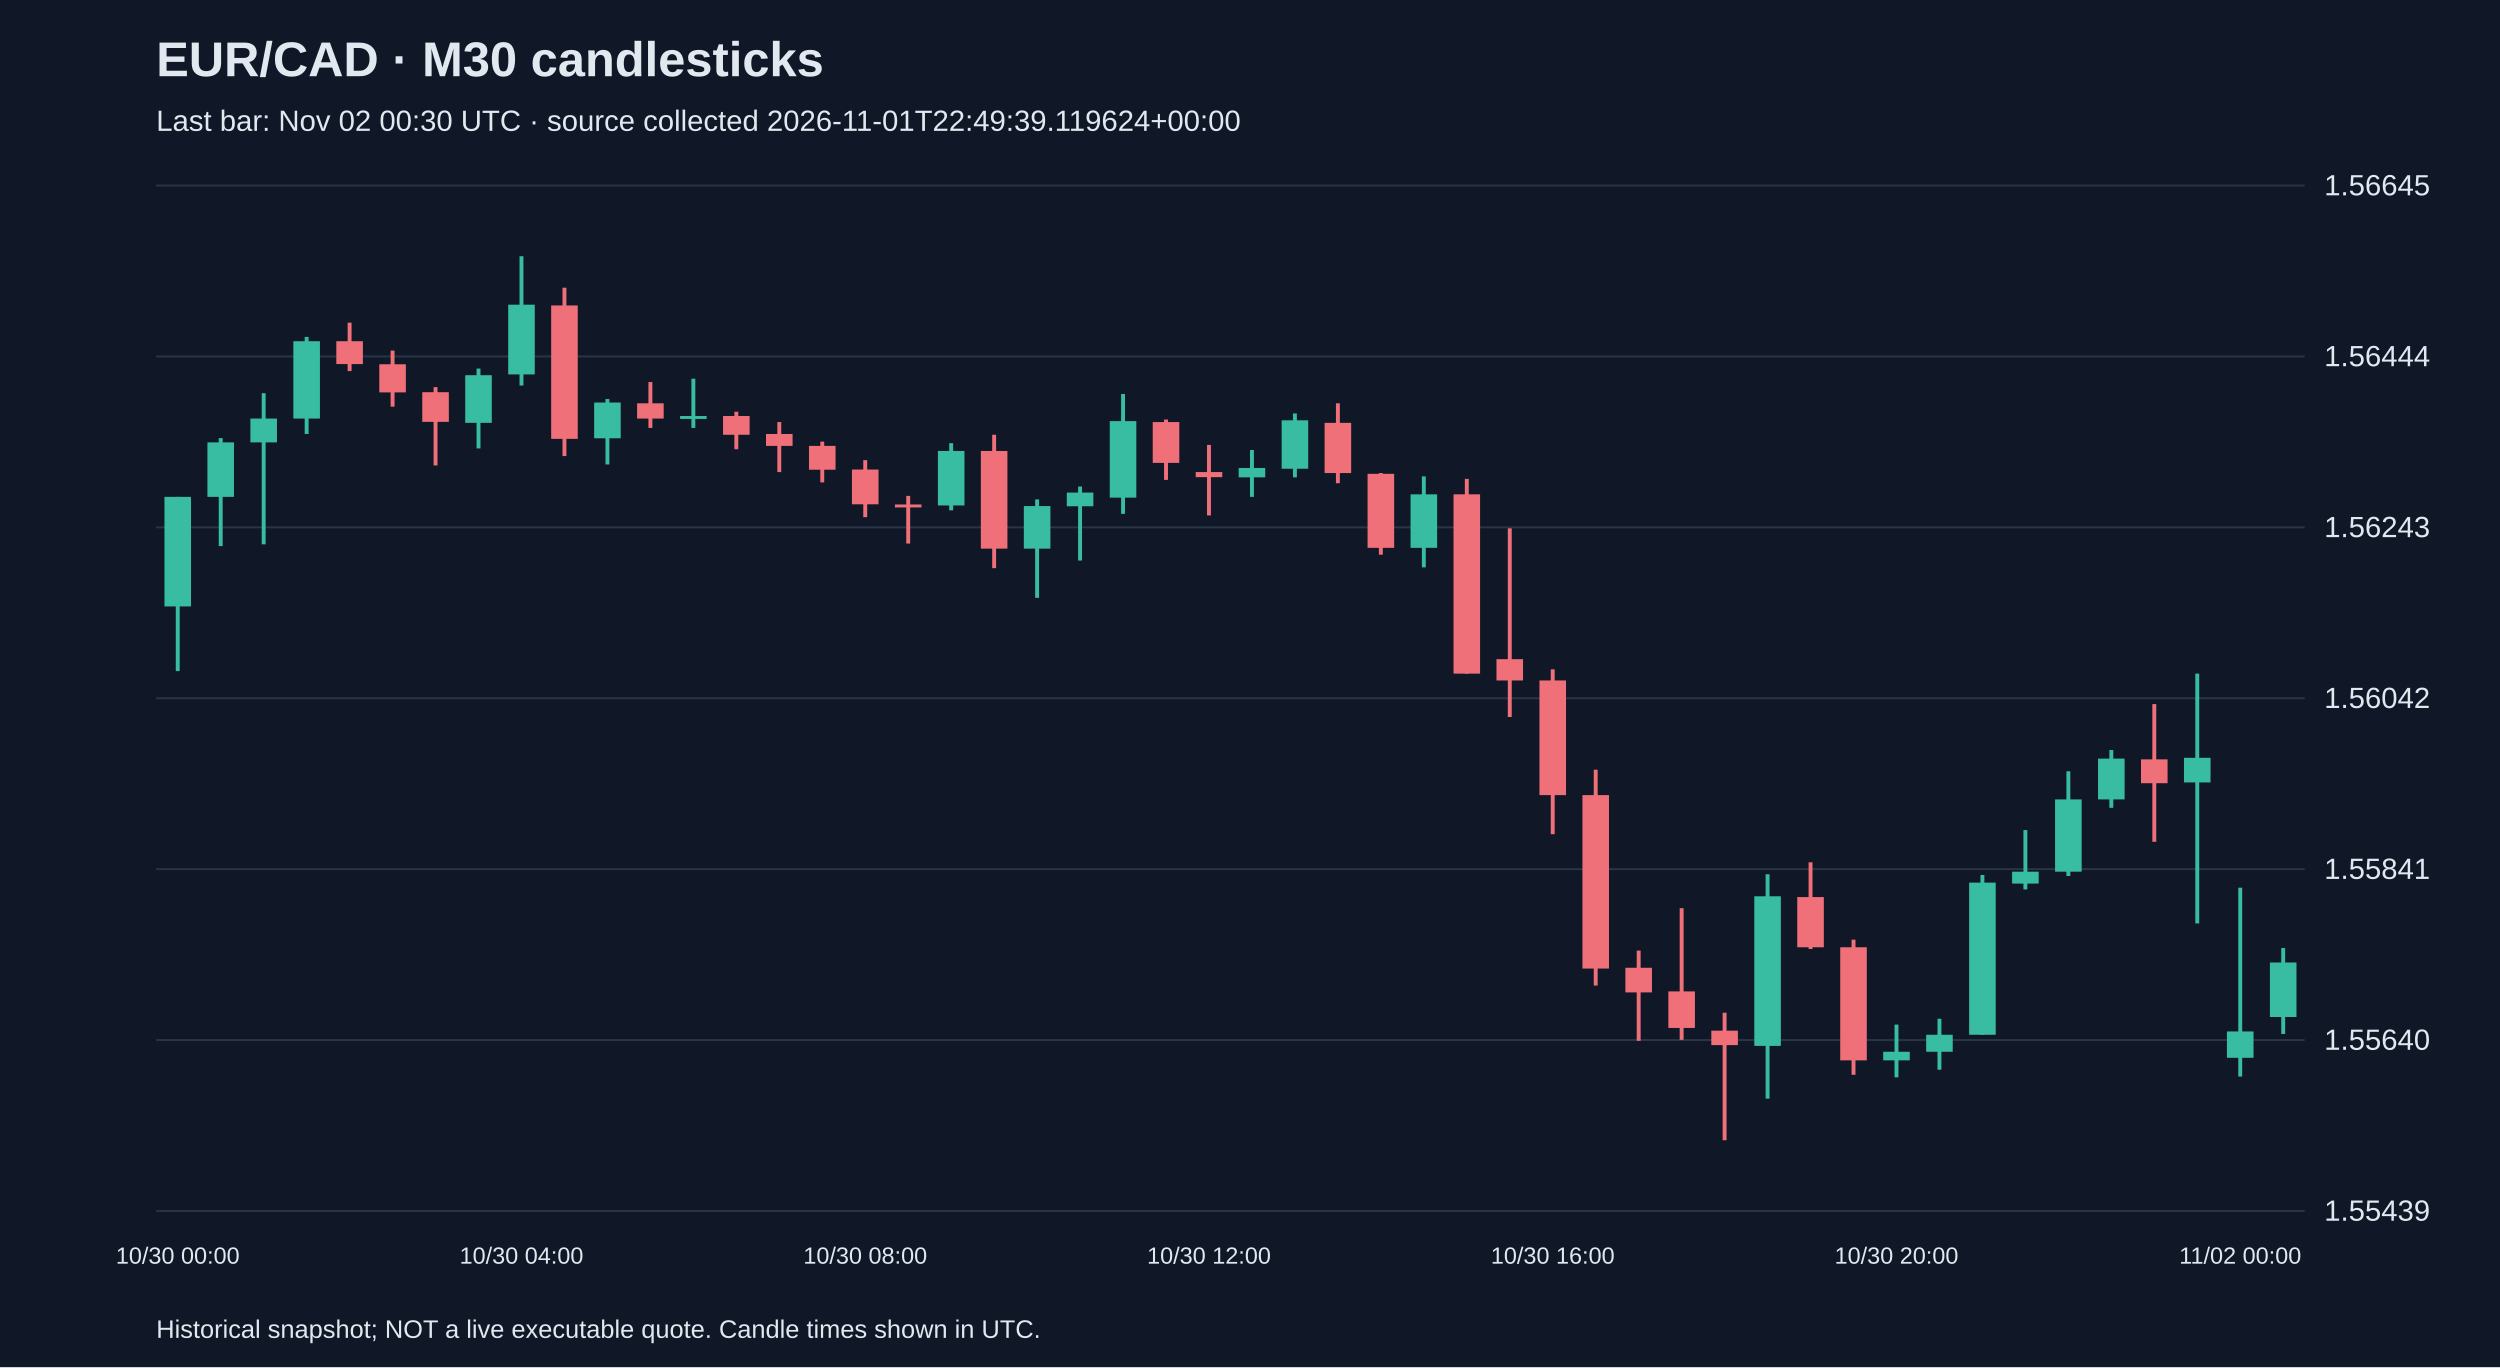
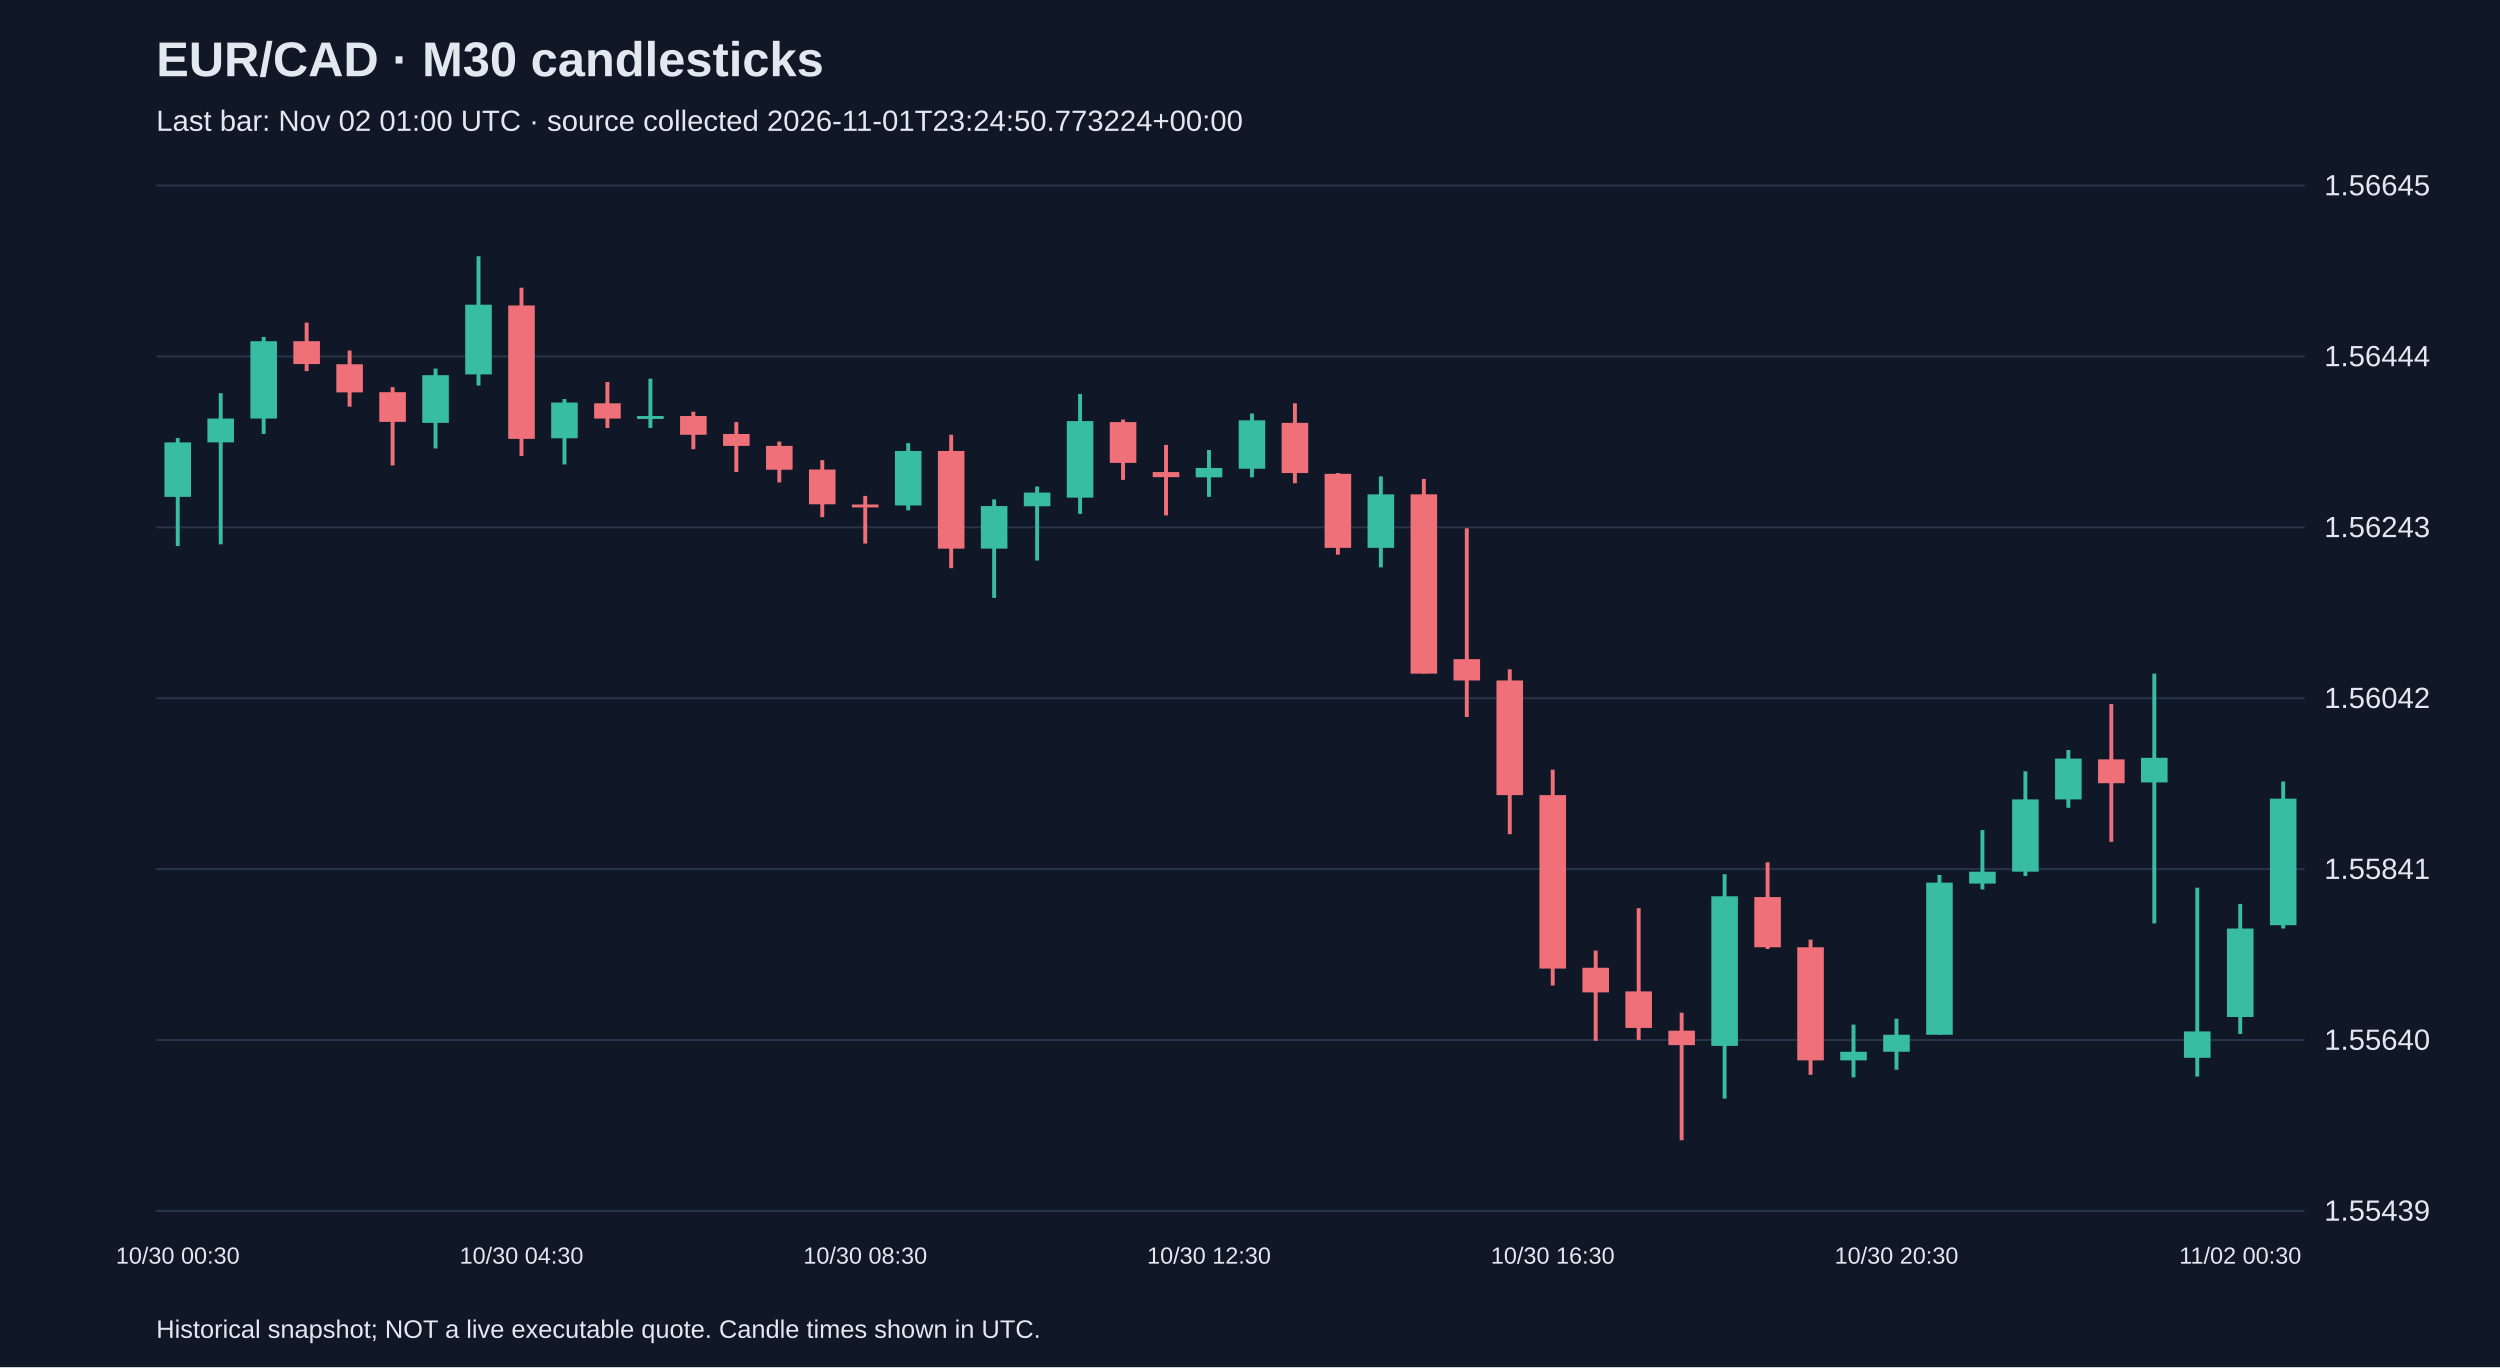
<svg xmlns="http://www.w3.org/2000/svg" viewBox="0 0 1280 700">
  <rect width="100%" height="100%" fill="#101827" />
  <style>text{font-family:Arial,sans-serif;fill:#e2e8f0}</style>
  <text x="80" y="39" font-size="25" font-weight="bold">EUR/CAD · M30 candlesticks</text>
-   <text x="80" y="67" font-size="15" fill="#a6b1c5">Last bar: Nov 02 00:30 UTC · source collected 2026-11-01T22:49:39.119624+00:00</text>
+   <text x="80" y="67" font-size="15" fill="#a6b1c5">Last bar: Nov 02 01:00 UTC · source collected 2026-11-01T23:24:50.773224+00:00</text>
  <line x1="80" y1="620.0" x2="1180" y2="620.0" stroke="#283548" />
  <text x="1190" y="625.0" font-size="15">1.55439</text>
  <line x1="80" y1="532.5" x2="1180" y2="532.5" stroke="#283548" />
  <text x="1190" y="537.5" font-size="15">1.55640</text>
  <line x1="80" y1="445.0" x2="1180" y2="445.0" stroke="#283548" />
  <text x="1190" y="450.0" font-size="15">1.55841</text>
  <line x1="80" y1="357.5" x2="1180" y2="357.5" stroke="#283548" />
  <text x="1190" y="362.5" font-size="15">1.56042</text>
  <line x1="80" y1="270.0" x2="1180" y2="270.0" stroke="#283548" />
  <text x="1190" y="275.0" font-size="15">1.56243</text>
  <line x1="80" y1="182.5" x2="1180" y2="182.5" stroke="#283548" />
  <text x="1190" y="187.5" font-size="15">1.56444</text>
  <line x1="80" y1="95.0" x2="1180" y2="95.0" stroke="#283548" />
  <text x="1190" y="100.0" font-size="15">1.56645</text>
-   <line x1="91.0" y1="254.4" x2="91.0" y2="343.6" stroke="#38bca2" stroke-width="2" />
-   <rect x="84.2" y="254.4" width="13.6" height="56.1" fill="#38bca2" />
-   <text x="91.0" y="647" text-anchor="middle" font-size="12">10/30 00:00</text>
-   <line x1="113.0" y1="224.3" x2="113.0" y2="279.6" stroke="#38bca2" stroke-width="2" />
-   <rect x="106.2" y="226.5" width="13.6" height="27.9" fill="#38bca2" />
-   <line x1="135.0" y1="201.3" x2="135.0" y2="278.7" stroke="#38bca2" stroke-width="2" />
-   <rect x="128.2" y="214.3" width="13.6" height="12.2" fill="#38bca2" />
-   <line x1="157.0" y1="172.5" x2="157.0" y2="222.2" stroke="#38bca2" stroke-width="2" />
-   <rect x="150.2" y="174.7" width="13.6" height="39.6" fill="#38bca2" />
-   <line x1="179.0" y1="165.2" x2="179.0" y2="190.0" stroke="#f07079" stroke-width="2" />
-   <rect x="172.2" y="174.7" width="13.6" height="11.7" fill="#f07079" />
-   <line x1="201.0" y1="179.5" x2="201.0" y2="208.2" stroke="#f07079" stroke-width="2" />
-   <rect x="194.2" y="186.5" width="13.6" height="14.4" fill="#f07079" />
-   <line x1="223.0" y1="198.2" x2="223.0" y2="238.3" stroke="#f07079" stroke-width="2" />
-   <rect x="216.2" y="200.8" width="13.6" height="15.2" fill="#f07079" />
-   <line x1="245.0" y1="188.7" x2="245.0" y2="229.6" stroke="#38bca2" stroke-width="2" />
-   <rect x="238.2" y="192.1" width="13.6" height="24.4" fill="#38bca2" />
-   <line x1="267.0" y1="131.2" x2="267.0" y2="197.4" stroke="#38bca2" stroke-width="2" />
-   <rect x="260.2" y="156.0" width="13.6" height="35.7" fill="#38bca2" />
-   <text x="267.0" y="647" text-anchor="middle" font-size="12">10/30 04:00</text>
-   <line x1="289.0" y1="147.3" x2="289.0" y2="233.5" stroke="#f07079" stroke-width="2" />
-   <rect x="282.2" y="156.4" width="13.6" height="68.3" fill="#f07079" />
-   <line x1="311.0" y1="204.3" x2="311.0" y2="237.8" stroke="#38bca2" stroke-width="2" />
-   <rect x="304.2" y="206.1" width="13.6" height="18.3" fill="#38bca2" />
-   <line x1="333.0" y1="195.6" x2="333.0" y2="219.1" stroke="#f07079" stroke-width="2" />
-   <rect x="326.2" y="206.5" width="13.6" height="7.8" fill="#f07079" />
-   <line x1="355.0" y1="193.9" x2="355.0" y2="219.1" stroke="#38bca2" stroke-width="2" />
-   <rect x="348.2" y="213.0" width="13.6" height="1.5" fill="#38bca2" />
-   <line x1="377.0" y1="210.8" x2="377.0" y2="230.0" stroke="#f07079" stroke-width="2" />
-   <rect x="370.2" y="213.0" width="13.6" height="9.6" fill="#f07079" />
-   <line x1="399.0" y1="216.1" x2="399.0" y2="241.7" stroke="#f07079" stroke-width="2" />
-   <rect x="392.2" y="222.2" width="13.6" height="6.1" fill="#f07079" />
-   <line x1="421.0" y1="226.1" x2="421.0" y2="247.0" stroke="#f07079" stroke-width="2" />
-   <rect x="414.2" y="228.3" width="13.6" height="12.2" fill="#f07079" />
-   <line x1="443.0" y1="235.6" x2="443.0" y2="264.8" stroke="#f07079" stroke-width="2" />
-   <rect x="436.2" y="240.4" width="13.6" height="17.8" fill="#f07079" />
-   <text x="443.0" y="647" text-anchor="middle" font-size="12">10/30 08:00</text>
-   <line x1="465.0" y1="253.9" x2="465.0" y2="278.3" stroke="#f07079" stroke-width="2" />
-   <rect x="458.2" y="258.3" width="13.6" height="1.5" fill="#f07079" />
-   <line x1="487.0" y1="226.9" x2="487.0" y2="261.3" stroke="#38bca2" stroke-width="2" />
-   <rect x="480.2" y="230.9" width="13.6" height="27.9" fill="#38bca2" />
-   <line x1="509.0" y1="222.6" x2="509.0" y2="290.9" stroke="#f07079" stroke-width="2" />
-   <rect x="502.2" y="230.9" width="13.6" height="50.0" fill="#f07079" />
-   <line x1="531.0" y1="255.7" x2="531.0" y2="306.1" stroke="#38bca2" stroke-width="2" />
-   <rect x="524.2" y="259.1" width="13.6" height="21.8" fill="#38bca2" />
-   <line x1="553.0" y1="249.1" x2="553.0" y2="287.0" stroke="#38bca2" stroke-width="2" />
-   <rect x="546.2" y="252.2" width="13.6" height="7.0" fill="#38bca2" />
-   <line x1="575.0" y1="201.7" x2="575.0" y2="263.1" stroke="#38bca2" stroke-width="2" />
-   <rect x="568.2" y="215.6" width="13.6" height="39.2" fill="#38bca2" />
-   <line x1="597.0" y1="214.8" x2="597.0" y2="245.7" stroke="#f07079" stroke-width="2" />
-   <rect x="590.2" y="216.1" width="13.6" height="20.9" fill="#f07079" />
-   <line x1="619.0" y1="227.8" x2="619.0" y2="263.9" stroke="#f07079" stroke-width="2" />
-   <rect x="612.2" y="241.7" width="13.6" height="2.6" fill="#f07079" />
-   <text x="619.0" y="647" text-anchor="middle" font-size="12">10/30 12:00</text>
-   <line x1="641.0" y1="230.4" x2="641.0" y2="254.4" stroke="#38bca2" stroke-width="2" />
-   <rect x="634.2" y="239.6" width="13.6" height="4.8" fill="#38bca2" />
-   <line x1="663.0" y1="211.7" x2="663.0" y2="244.4" stroke="#38bca2" stroke-width="2" />
-   <rect x="656.2" y="215.2" width="13.6" height="24.8" fill="#38bca2" />
-   <line x1="685.0" y1="206.5" x2="685.0" y2="247.4" stroke="#f07079" stroke-width="2" />
-   <rect x="678.2" y="216.5" width="13.6" height="25.7" fill="#f07079" />
-   <line x1="707.0" y1="242.2" x2="707.0" y2="284.0" stroke="#f07079" stroke-width="2" />
-   <rect x="700.2" y="242.6" width="13.6" height="37.9" fill="#f07079" />
-   <line x1="729.0" y1="243.9" x2="729.0" y2="290.5" stroke="#38bca2" stroke-width="2" />
-   <rect x="722.2" y="253.1" width="13.6" height="27.4" fill="#38bca2" />
-   <line x1="751.0" y1="245.2" x2="751.0" y2="344.9" stroke="#f07079" stroke-width="2" />
-   <rect x="744.2" y="253.1" width="13.6" height="91.8" fill="#f07079" />
-   <line x1="773.0" y1="270.5" x2="773.0" y2="367.1" stroke="#f07079" stroke-width="2" />
-   <rect x="766.2" y="337.5" width="13.6" height="10.9" fill="#f07079" />
-   <line x1="795.0" y1="342.7" x2="795.0" y2="427.1" stroke="#f07079" stroke-width="2" />
-   <rect x="788.2" y="348.4" width="13.6" height="58.7" fill="#f07079" />
-   <text x="795.0" y="647" text-anchor="middle" font-size="12">10/30 16:00</text>
-   <line x1="817.0" y1="394.1" x2="817.0" y2="504.6" stroke="#f07079" stroke-width="2" />
-   <rect x="810.2" y="407.1" width="13.6" height="88.8" fill="#f07079" />
-   <line x1="839.0" y1="486.7" x2="839.0" y2="532.9" stroke="#f07079" stroke-width="2" />
-   <rect x="832.2" y="495.5" width="13.6" height="12.6" fill="#f07079" />
-   <line x1="861.0" y1="465.0" x2="861.0" y2="532.4" stroke="#f07079" stroke-width="2" />
-   <rect x="854.2" y="507.6" width="13.6" height="18.7" fill="#f07079" />
-   <line x1="883.0" y1="518.5" x2="883.0" y2="583.8" stroke="#f07079" stroke-width="2" />
-   <rect x="876.2" y="527.7" width="13.6" height="7.4" fill="#f07079" />
-   <line x1="905.0" y1="447.6" x2="905.0" y2="562.5" stroke="#38bca2" stroke-width="2" />
-   <rect x="898.2" y="458.9" width="13.6" height="76.6" fill="#38bca2" />
-   <line x1="927.0" y1="441.5" x2="927.0" y2="485.9" stroke="#f07079" stroke-width="2" />
-   <rect x="920.2" y="459.3" width="13.6" height="25.7" fill="#f07079" />
-   <line x1="949.0" y1="481.1" x2="949.0" y2="550.3" stroke="#f07079" stroke-width="2" />
-   <rect x="942.2" y="485.0" width="13.6" height="57.9" fill="#f07079" />
-   <line x1="971.0" y1="524.6" x2="971.0" y2="551.6" stroke="#38bca2" stroke-width="2" />
-   <rect x="964.2" y="538.5" width="13.6" height="4.4" fill="#38bca2" />
-   <text x="971.0" y="647" text-anchor="middle" font-size="12">10/30 20:00</text>
-   <line x1="993.0" y1="521.6" x2="993.0" y2="547.7" stroke="#38bca2" stroke-width="2" />
-   <rect x="986.2" y="529.8" width="13.6" height="8.7" fill="#38bca2" />
-   <line x1="1015.0" y1="448.0" x2="1015.0" y2="529.8" stroke="#38bca2" stroke-width="2" />
-   <rect x="1008.2" y="451.9" width="13.6" height="77.9" fill="#38bca2" />
-   <line x1="1037.0" y1="425.0" x2="1037.0" y2="455.4" stroke="#38bca2" stroke-width="2" />
-   <rect x="1030.2" y="446.3" width="13.6" height="6.1" fill="#38bca2" />
-   <line x1="1059.0" y1="394.9" x2="1059.0" y2="448.5" stroke="#38bca2" stroke-width="2" />
-   <rect x="1052.2" y="409.3" width="13.6" height="37.0" fill="#38bca2" />
-   <line x1="1081.0" y1="384.0" x2="1081.0" y2="413.6" stroke="#38bca2" stroke-width="2" />
-   <rect x="1074.2" y="388.4" width="13.6" height="20.9" fill="#38bca2" />
-   <line x1="1103.0" y1="360.5" x2="1103.0" y2="431.0" stroke="#f07079" stroke-width="2" />
-   <rect x="1096.2" y="388.8" width="13.6" height="12.2" fill="#f07079" />
-   <line x1="1125.0" y1="344.9" x2="1125.0" y2="472.8" stroke="#38bca2" stroke-width="2" />
-   <rect x="1118.2" y="388.0" width="13.6" height="12.6" fill="#38bca2" />
-   <line x1="1147.0" y1="454.5" x2="1147.0" y2="551.2" stroke="#38bca2" stroke-width="2" />
-   <rect x="1140.2" y="528.1" width="13.6" height="13.5" fill="#38bca2" />
-   <text x="1147.0" y="647" text-anchor="middle" font-size="12">11/02 00:00</text>
-   <line x1="1169.0" y1="485.4" x2="1169.0" y2="529.4" stroke="#38bca2" stroke-width="2" />
-   <rect x="1162.2" y="492.8" width="13.6" height="27.9" fill="#38bca2" />
+   <line x1="91.0" y1="224.3" x2="91.0" y2="279.6" stroke="#38bca2" stroke-width="2" />
+   <rect x="84.2" y="226.5" width="13.6" height="27.9" fill="#38bca2" />
+   <text x="91.0" y="647" text-anchor="middle" font-size="12">10/30 00:30</text>
+   <line x1="113.0" y1="201.3" x2="113.0" y2="278.7" stroke="#38bca2" stroke-width="2" />
+   <rect x="106.2" y="214.3" width="13.6" height="12.2" fill="#38bca2" />
+   <line x1="135.0" y1="172.5" x2="135.0" y2="222.2" stroke="#38bca2" stroke-width="2" />
+   <rect x="128.2" y="174.7" width="13.6" height="39.6" fill="#38bca2" />
+   <line x1="157.0" y1="165.2" x2="157.0" y2="190.0" stroke="#f07079" stroke-width="2" />
+   <rect x="150.2" y="174.7" width="13.6" height="11.7" fill="#f07079" />
+   <line x1="179.0" y1="179.5" x2="179.0" y2="208.2" stroke="#f07079" stroke-width="2" />
+   <rect x="172.2" y="186.5" width="13.6" height="14.4" fill="#f07079" />
+   <line x1="201.0" y1="198.2" x2="201.0" y2="238.3" stroke="#f07079" stroke-width="2" />
+   <rect x="194.2" y="200.8" width="13.6" height="15.2" fill="#f07079" />
+   <line x1="223.0" y1="188.7" x2="223.0" y2="229.6" stroke="#38bca2" stroke-width="2" />
+   <rect x="216.2" y="192.1" width="13.6" height="24.4" fill="#38bca2" />
+   <line x1="245.0" y1="131.2" x2="245.0" y2="197.4" stroke="#38bca2" stroke-width="2" />
+   <rect x="238.2" y="156.0" width="13.6" height="35.7" fill="#38bca2" />
+   <line x1="267.0" y1="147.3" x2="267.0" y2="233.5" stroke="#f07079" stroke-width="2" />
+   <rect x="260.2" y="156.4" width="13.6" height="68.3" fill="#f07079" />
+   <text x="267.0" y="647" text-anchor="middle" font-size="12">10/30 04:30</text>
+   <line x1="289.0" y1="204.3" x2="289.0" y2="237.8" stroke="#38bca2" stroke-width="2" />
+   <rect x="282.2" y="206.1" width="13.6" height="18.3" fill="#38bca2" />
+   <line x1="311.0" y1="195.6" x2="311.0" y2="219.1" stroke="#f07079" stroke-width="2" />
+   <rect x="304.2" y="206.5" width="13.6" height="7.8" fill="#f07079" />
+   <line x1="333.0" y1="193.9" x2="333.0" y2="219.1" stroke="#38bca2" stroke-width="2" />
+   <rect x="326.2" y="213.0" width="13.6" height="1.5" fill="#38bca2" />
+   <line x1="355.0" y1="210.8" x2="355.0" y2="230.0" stroke="#f07079" stroke-width="2" />
+   <rect x="348.2" y="213.0" width="13.6" height="9.6" fill="#f07079" />
+   <line x1="377.0" y1="216.1" x2="377.0" y2="241.7" stroke="#f07079" stroke-width="2" />
+   <rect x="370.2" y="222.2" width="13.6" height="6.1" fill="#f07079" />
+   <line x1="399.0" y1="226.1" x2="399.0" y2="247.0" stroke="#f07079" stroke-width="2" />
+   <rect x="392.2" y="228.3" width="13.6" height="12.2" fill="#f07079" />
+   <line x1="421.0" y1="235.6" x2="421.0" y2="264.8" stroke="#f07079" stroke-width="2" />
+   <rect x="414.2" y="240.4" width="13.6" height="17.8" fill="#f07079" />
+   <line x1="443.0" y1="253.9" x2="443.0" y2="278.3" stroke="#f07079" stroke-width="2" />
+   <rect x="436.2" y="258.3" width="13.6" height="1.5" fill="#f07079" />
+   <text x="443.0" y="647" text-anchor="middle" font-size="12">10/30 08:30</text>
+   <line x1="465.0" y1="226.9" x2="465.0" y2="261.3" stroke="#38bca2" stroke-width="2" />
+   <rect x="458.2" y="230.9" width="13.6" height="27.9" fill="#38bca2" />
+   <line x1="487.0" y1="222.6" x2="487.0" y2="290.9" stroke="#f07079" stroke-width="2" />
+   <rect x="480.2" y="230.9" width="13.6" height="50.0" fill="#f07079" />
+   <line x1="509.0" y1="255.7" x2="509.0" y2="306.1" stroke="#38bca2" stroke-width="2" />
+   <rect x="502.2" y="259.1" width="13.6" height="21.8" fill="#38bca2" />
+   <line x1="531.0" y1="249.1" x2="531.0" y2="287.0" stroke="#38bca2" stroke-width="2" />
+   <rect x="524.2" y="252.2" width="13.6" height="7.0" fill="#38bca2" />
+   <line x1="553.0" y1="201.7" x2="553.0" y2="263.1" stroke="#38bca2" stroke-width="2" />
+   <rect x="546.2" y="215.6" width="13.6" height="39.2" fill="#38bca2" />
+   <line x1="575.0" y1="214.8" x2="575.0" y2="245.7" stroke="#f07079" stroke-width="2" />
+   <rect x="568.2" y="216.1" width="13.6" height="20.9" fill="#f07079" />
+   <line x1="597.0" y1="227.8" x2="597.0" y2="263.9" stroke="#f07079" stroke-width="2" />
+   <rect x="590.2" y="241.7" width="13.6" height="2.6" fill="#f07079" />
+   <line x1="619.0" y1="230.4" x2="619.0" y2="254.4" stroke="#38bca2" stroke-width="2" />
+   <rect x="612.2" y="239.6" width="13.6" height="4.8" fill="#38bca2" />
+   <text x="619.0" y="647" text-anchor="middle" font-size="12">10/30 12:30</text>
+   <line x1="641.0" y1="211.7" x2="641.0" y2="244.4" stroke="#38bca2" stroke-width="2" />
+   <rect x="634.2" y="215.2" width="13.6" height="24.8" fill="#38bca2" />
+   <line x1="663.0" y1="206.5" x2="663.0" y2="247.4" stroke="#f07079" stroke-width="2" />
+   <rect x="656.2" y="216.5" width="13.6" height="25.7" fill="#f07079" />
+   <line x1="685.0" y1="242.2" x2="685.0" y2="284.0" stroke="#f07079" stroke-width="2" />
+   <rect x="678.2" y="242.6" width="13.6" height="37.9" fill="#f07079" />
+   <line x1="707.0" y1="243.9" x2="707.0" y2="290.5" stroke="#38bca2" stroke-width="2" />
+   <rect x="700.2" y="253.1" width="13.6" height="27.4" fill="#38bca2" />
+   <line x1="729.0" y1="245.2" x2="729.0" y2="344.9" stroke="#f07079" stroke-width="2" />
+   <rect x="722.2" y="253.1" width="13.6" height="91.8" fill="#f07079" />
+   <line x1="751.0" y1="270.5" x2="751.0" y2="367.1" stroke="#f07079" stroke-width="2" />
+   <rect x="744.2" y="337.5" width="13.6" height="10.9" fill="#f07079" />
+   <line x1="773.0" y1="342.7" x2="773.0" y2="427.1" stroke="#f07079" stroke-width="2" />
+   <rect x="766.2" y="348.4" width="13.6" height="58.7" fill="#f07079" />
+   <line x1="795.0" y1="394.1" x2="795.0" y2="504.6" stroke="#f07079" stroke-width="2" />
+   <rect x="788.2" y="407.1" width="13.6" height="88.8" fill="#f07079" />
+   <text x="795.0" y="647" text-anchor="middle" font-size="12">10/30 16:30</text>
+   <line x1="817.0" y1="486.7" x2="817.0" y2="532.9" stroke="#f07079" stroke-width="2" />
+   <rect x="810.2" y="495.5" width="13.6" height="12.6" fill="#f07079" />
+   <line x1="839.0" y1="465.0" x2="839.0" y2="532.4" stroke="#f07079" stroke-width="2" />
+   <rect x="832.2" y="507.6" width="13.6" height="18.7" fill="#f07079" />
+   <line x1="861.0" y1="518.5" x2="861.0" y2="583.8" stroke="#f07079" stroke-width="2" />
+   <rect x="854.2" y="527.7" width="13.6" height="7.4" fill="#f07079" />
+   <line x1="883.0" y1="447.6" x2="883.0" y2="562.5" stroke="#38bca2" stroke-width="2" />
+   <rect x="876.2" y="458.9" width="13.6" height="76.6" fill="#38bca2" />
+   <line x1="905.0" y1="441.5" x2="905.0" y2="485.9" stroke="#f07079" stroke-width="2" />
+   <rect x="898.2" y="459.3" width="13.6" height="25.7" fill="#f07079" />
+   <line x1="927.0" y1="481.1" x2="927.0" y2="550.3" stroke="#f07079" stroke-width="2" />
+   <rect x="920.2" y="485.0" width="13.6" height="57.9" fill="#f07079" />
+   <line x1="949.0" y1="524.6" x2="949.0" y2="551.6" stroke="#38bca2" stroke-width="2" />
+   <rect x="942.2" y="538.5" width="13.6" height="4.4" fill="#38bca2" />
+   <line x1="971.0" y1="521.6" x2="971.0" y2="547.7" stroke="#38bca2" stroke-width="2" />
+   <rect x="964.2" y="529.8" width="13.6" height="8.7" fill="#38bca2" />
+   <text x="971.0" y="647" text-anchor="middle" font-size="12">10/30 20:30</text>
+   <line x1="993.0" y1="448.0" x2="993.0" y2="529.8" stroke="#38bca2" stroke-width="2" />
+   <rect x="986.2" y="451.9" width="13.6" height="77.9" fill="#38bca2" />
+   <line x1="1015.0" y1="425.0" x2="1015.0" y2="455.4" stroke="#38bca2" stroke-width="2" />
+   <rect x="1008.2" y="446.3" width="13.6" height="6.1" fill="#38bca2" />
+   <line x1="1037.0" y1="394.9" x2="1037.0" y2="448.5" stroke="#38bca2" stroke-width="2" />
+   <rect x="1030.2" y="409.3" width="13.6" height="37.0" fill="#38bca2" />
+   <line x1="1059.0" y1="384.0" x2="1059.0" y2="413.6" stroke="#38bca2" stroke-width="2" />
+   <rect x="1052.2" y="388.4" width="13.6" height="20.9" fill="#38bca2" />
+   <line x1="1081.0" y1="360.5" x2="1081.0" y2="431.0" stroke="#f07079" stroke-width="2" />
+   <rect x="1074.2" y="388.8" width="13.6" height="12.2" fill="#f07079" />
+   <line x1="1103.0" y1="344.9" x2="1103.0" y2="472.8" stroke="#38bca2" stroke-width="2" />
+   <rect x="1096.2" y="388.0" width="13.6" height="12.6" fill="#38bca2" />
+   <line x1="1125.0" y1="454.5" x2="1125.0" y2="551.2" stroke="#38bca2" stroke-width="2" />
+   <rect x="1118.2" y="528.1" width="13.6" height="13.5" fill="#38bca2" />
+   <line x1="1147.0" y1="462.8" x2="1147.0" y2="529.4" stroke="#38bca2" stroke-width="2" />
+   <rect x="1140.2" y="475.4" width="13.6" height="45.3" fill="#38bca2" />
+   <text x="1147.0" y="647" text-anchor="middle" font-size="12">11/02 00:30</text>
+   <line x1="1169.0" y1="400.1" x2="1169.0" y2="475.4" stroke="#38bca2" stroke-width="2" />
+   <rect x="1162.2" y="408.9" width="13.6" height="64.8" fill="#38bca2" />
  <text x="80" y="685" font-size="13">Historical snapshot; NOT a live executable quote. Candle times shown in UTC.</text>
</svg>
